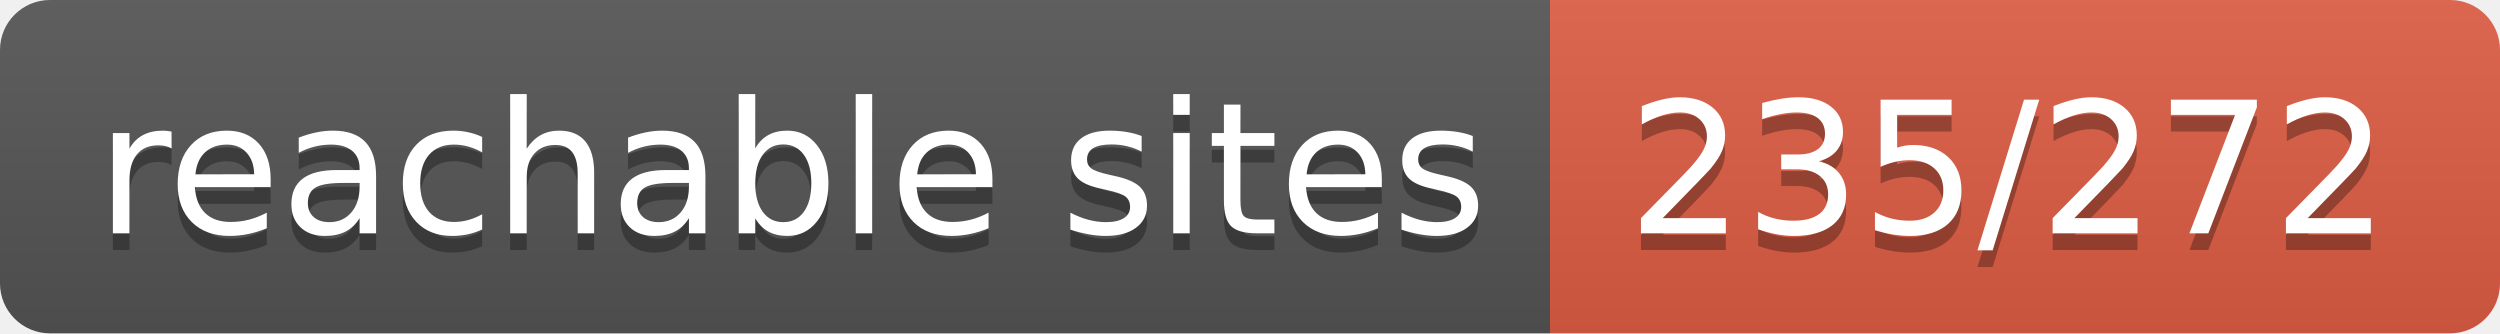
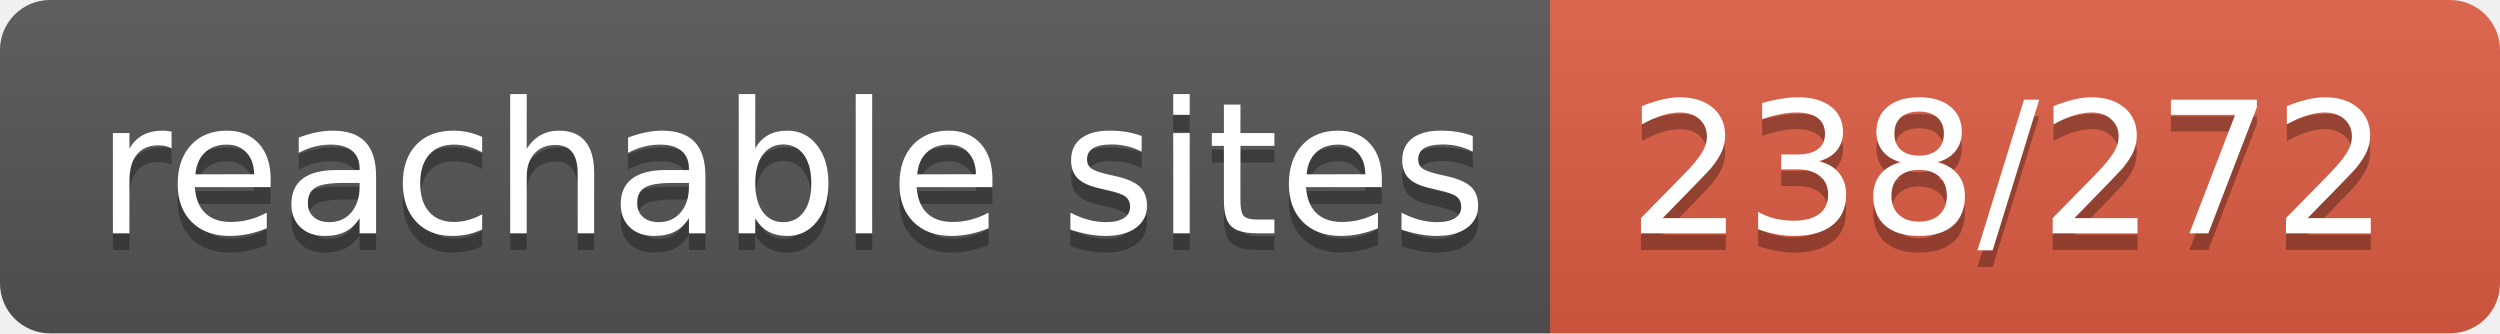
- <svg xmlns="http://www.w3.org/2000/svg" width="150" height="20" role="img" aria-label="reachable sites: 235/272">
+ <svg xmlns="http://www.w3.org/2000/svg" width="150" height="20" role="img" aria-label="reachable sites: 238/272">
  <linearGradient id="s" x2="0" y2="100%">
    <stop offset="0" stop-color="#bbb" stop-opacity=".1" />
    <stop offset="1" stop-opacity=".1" />
  </linearGradient>
  <clipPath id="r">
    <rect width="150" height="20" rx="3" fill="#fff" />
  </clipPath>
  <g clip-path="url(#r)">
    <rect width="93" height="20" fill="#555" />
    <rect x="93" width="57" height="20" fill="#e05d44" />
    <rect width="150" height="20" fill="url(#s)" />
  </g>
  <g fill="#fff" text-anchor="middle" font-family="Verdana,Geneva,DejaVu Sans,sans-serif" text-rendering="geometricPrecision" font-size="110">
    <text aria-hidden="true" x="475" y="150" fill="#010101" fill-opacity=".3" transform="scale(.1)" textLength="830">reachable sites</text>
    <text x="475" y="140" transform="scale(.1)" fill="#fff" textLength="830">reachable sites</text>
-     <text aria-hidden="true" x="1205" y="150" fill="#010101" fill-opacity=".3" transform="scale(.1)" textLength="470">235/272</text>
-     <text x="1205" y="140" transform="scale(.1)" fill="#fff" textLength="470">235/272</text>
+     <text aria-hidden="true" x="1205" y="150" fill="#010101" fill-opacity=".3" transform="scale(.1)" textLength="470">238/272</text>
+     <text x="1205" y="140" transform="scale(.1)" fill="#fff" textLength="470">238/272</text>
  </g>
</svg>
